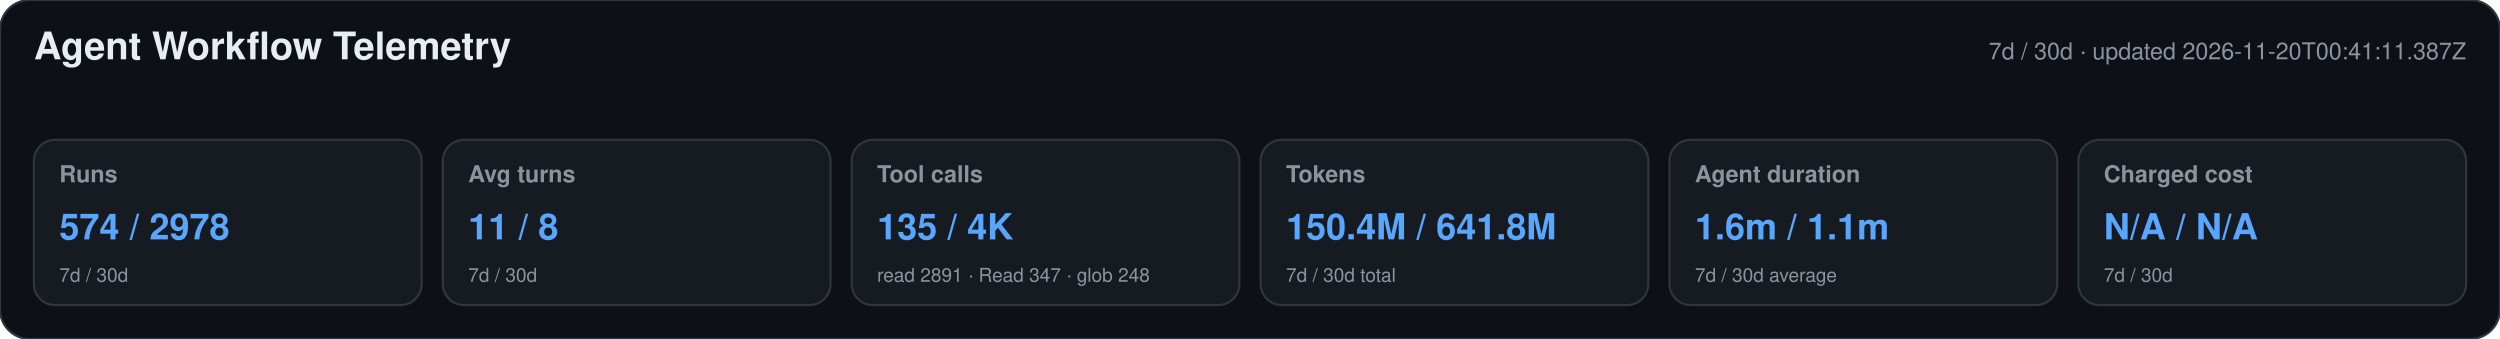
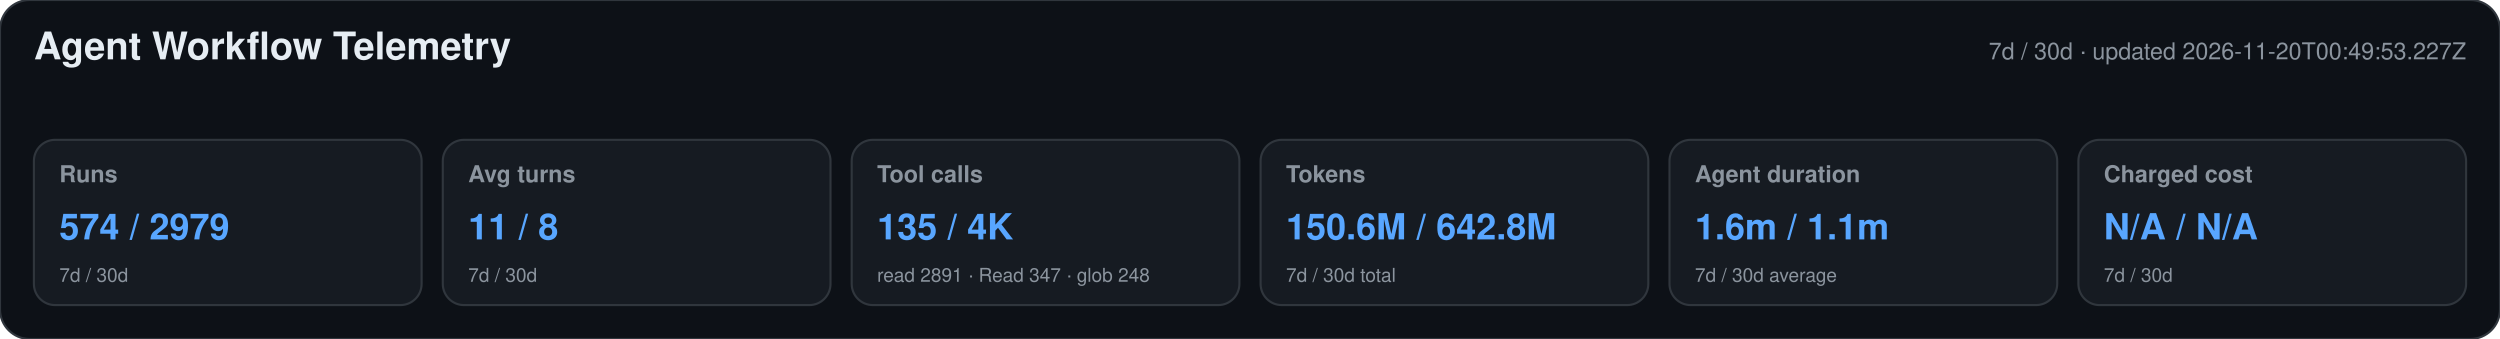
<svg xmlns="http://www.w3.org/2000/svg" width="1180" height="160" viewBox="0 0 1180 160" role="img" aria-labelledby="title desc">
  <style>text{font-family:-apple-system,BlinkMacSystemFont,"Segoe UI",Helvetica,Arial,sans-serif}.heading{font-size:18px;font-weight:650;fill:#e6edf3}.meta,.label,.secondary{fill:#8b949e}.meta,.label{font-size:11px}.label{font-weight:600}.primary{font-size:17px;font-weight:700;fill:#58a6ff}.secondary{font-size:9px}</style>
  <rect width="1180" height="160" rx="14" fill="#0d1117" stroke="#30363d" />
  <text x="16" y="28" class="heading">Agent Workflow Telemetry</text>
-   <text x="1164" y="28" text-anchor="end" class="meta">7d / 30d · updated 2026-11-20T00:41:11.387Z</text>
+   <text x="1164" y="28" text-anchor="end" class="meta">7d / 30d · updated 2026-11-20T00:49:53.227Z</text>
  <g>
    <rect x="16" y="66" width="183" height="78" rx="10" fill="#161b22" stroke="#30363d" />
    <text x="28" y="86" class="label">Runs</text>
-     <text x="28" y="113" class="primary">574 / 2978</text>
+     <text x="28" y="113" class="primary">574 / 2979</text>
    <text x="28" y="133" class="secondary">7d / 30d</text>
  </g>
  <g>
    <rect x="209" y="66" width="183" height="78" rx="10" fill="#161b22" stroke="#30363d" />
    <text x="221" y="86" class="label">Avg turns</text>
    <text x="221" y="113" class="primary">11 / 8</text>
    <text x="221" y="133" class="secondary">7d / 30d</text>
  </g>
  <g>
    <rect x="402" y="66" width="183" height="78" rx="10" fill="#161b22" stroke="#30363d" />
    <text x="414" y="86" class="label">Tool calls</text>
    <text x="414" y="113" class="primary">135 / 4K</text>
    <text x="414" y="133" class="secondary">read 2891 · Read 347 · glob 248</text>
  </g>
  <g>
    <rect x="595" y="66" width="183" height="78" rx="10" fill="#161b22" stroke="#30363d" />
    <text x="607" y="86" class="label">Tokens</text>
-     <text x="607" y="113" class="primary">150.4M / 641.8M</text>
+     <text x="607" y="113" class="primary">150.6M / 642.8M</text>
    <text x="607" y="133" class="secondary">7d / 30d total</text>
  </g>
  <g>
    <rect x="788" y="66" width="183" height="78" rx="10" fill="#161b22" stroke="#30363d" />
    <text x="800" y="86" class="label">Agent duration</text>
    <text x="800" y="113" class="primary">1.6m / 1.1m</text>
    <text x="800" y="133" class="secondary">7d / 30d average</text>
  </g>
  <g>
    <rect x="981" y="66" width="183" height="78" rx="10" fill="#161b22" stroke="#30363d" />
    <text x="993" y="86" class="label">Charged cost</text>
    <text x="993" y="113" class="primary">N/A / N/A</text>
    <text x="993" y="133" class="secondary">7d / 30d</text>
  </g>
</svg>
